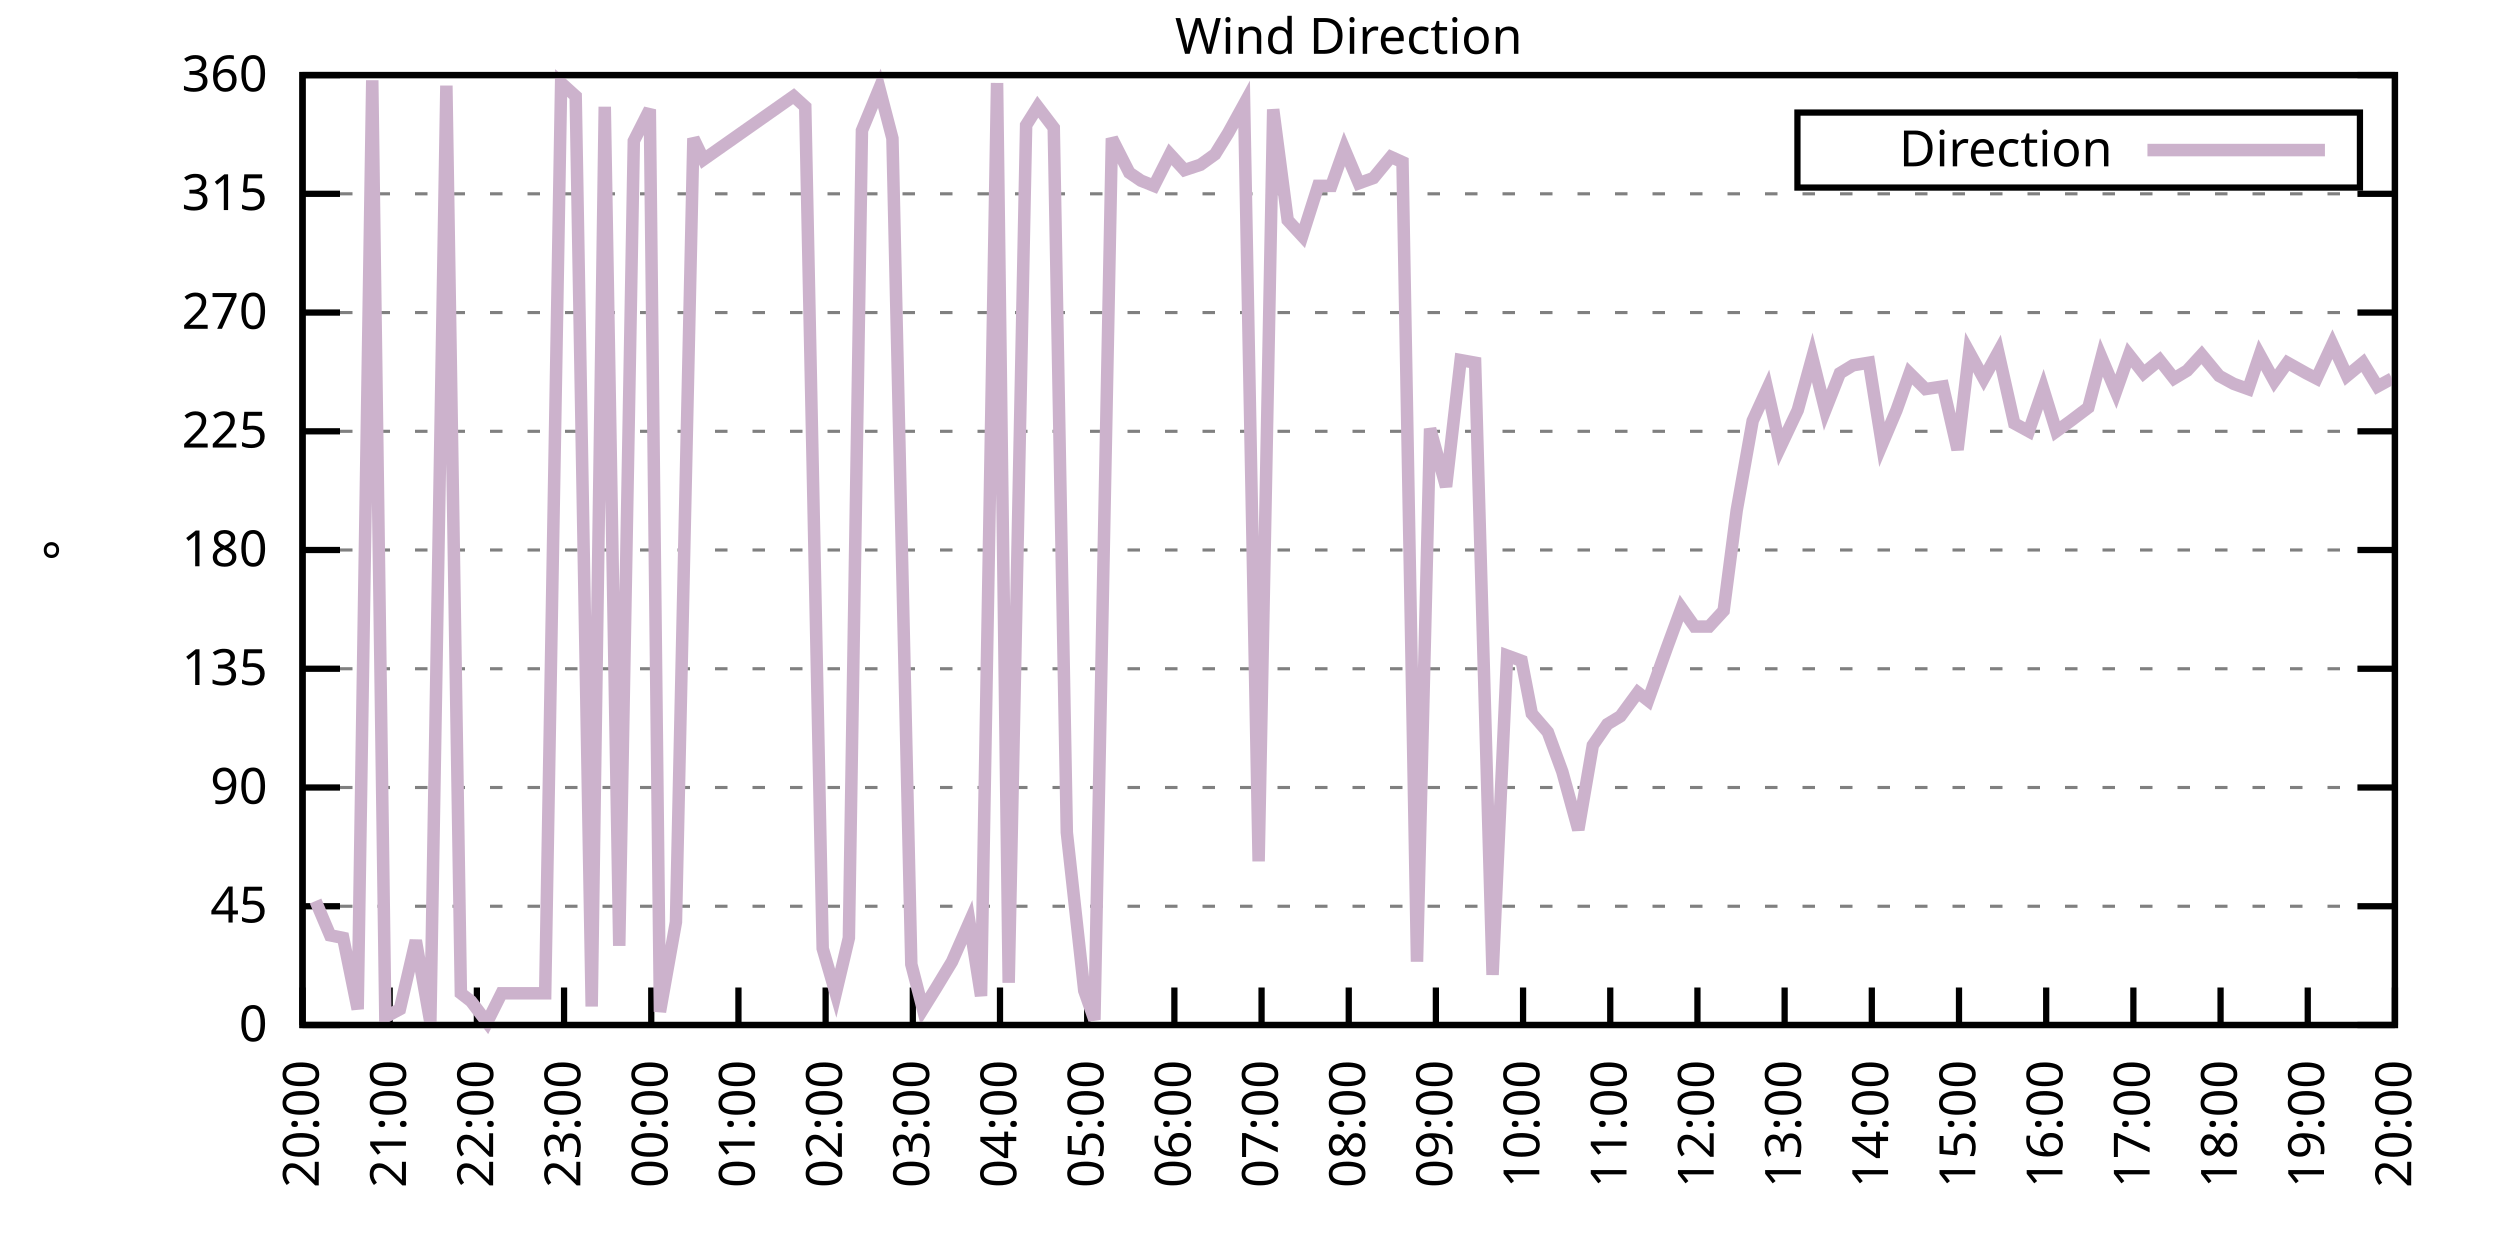
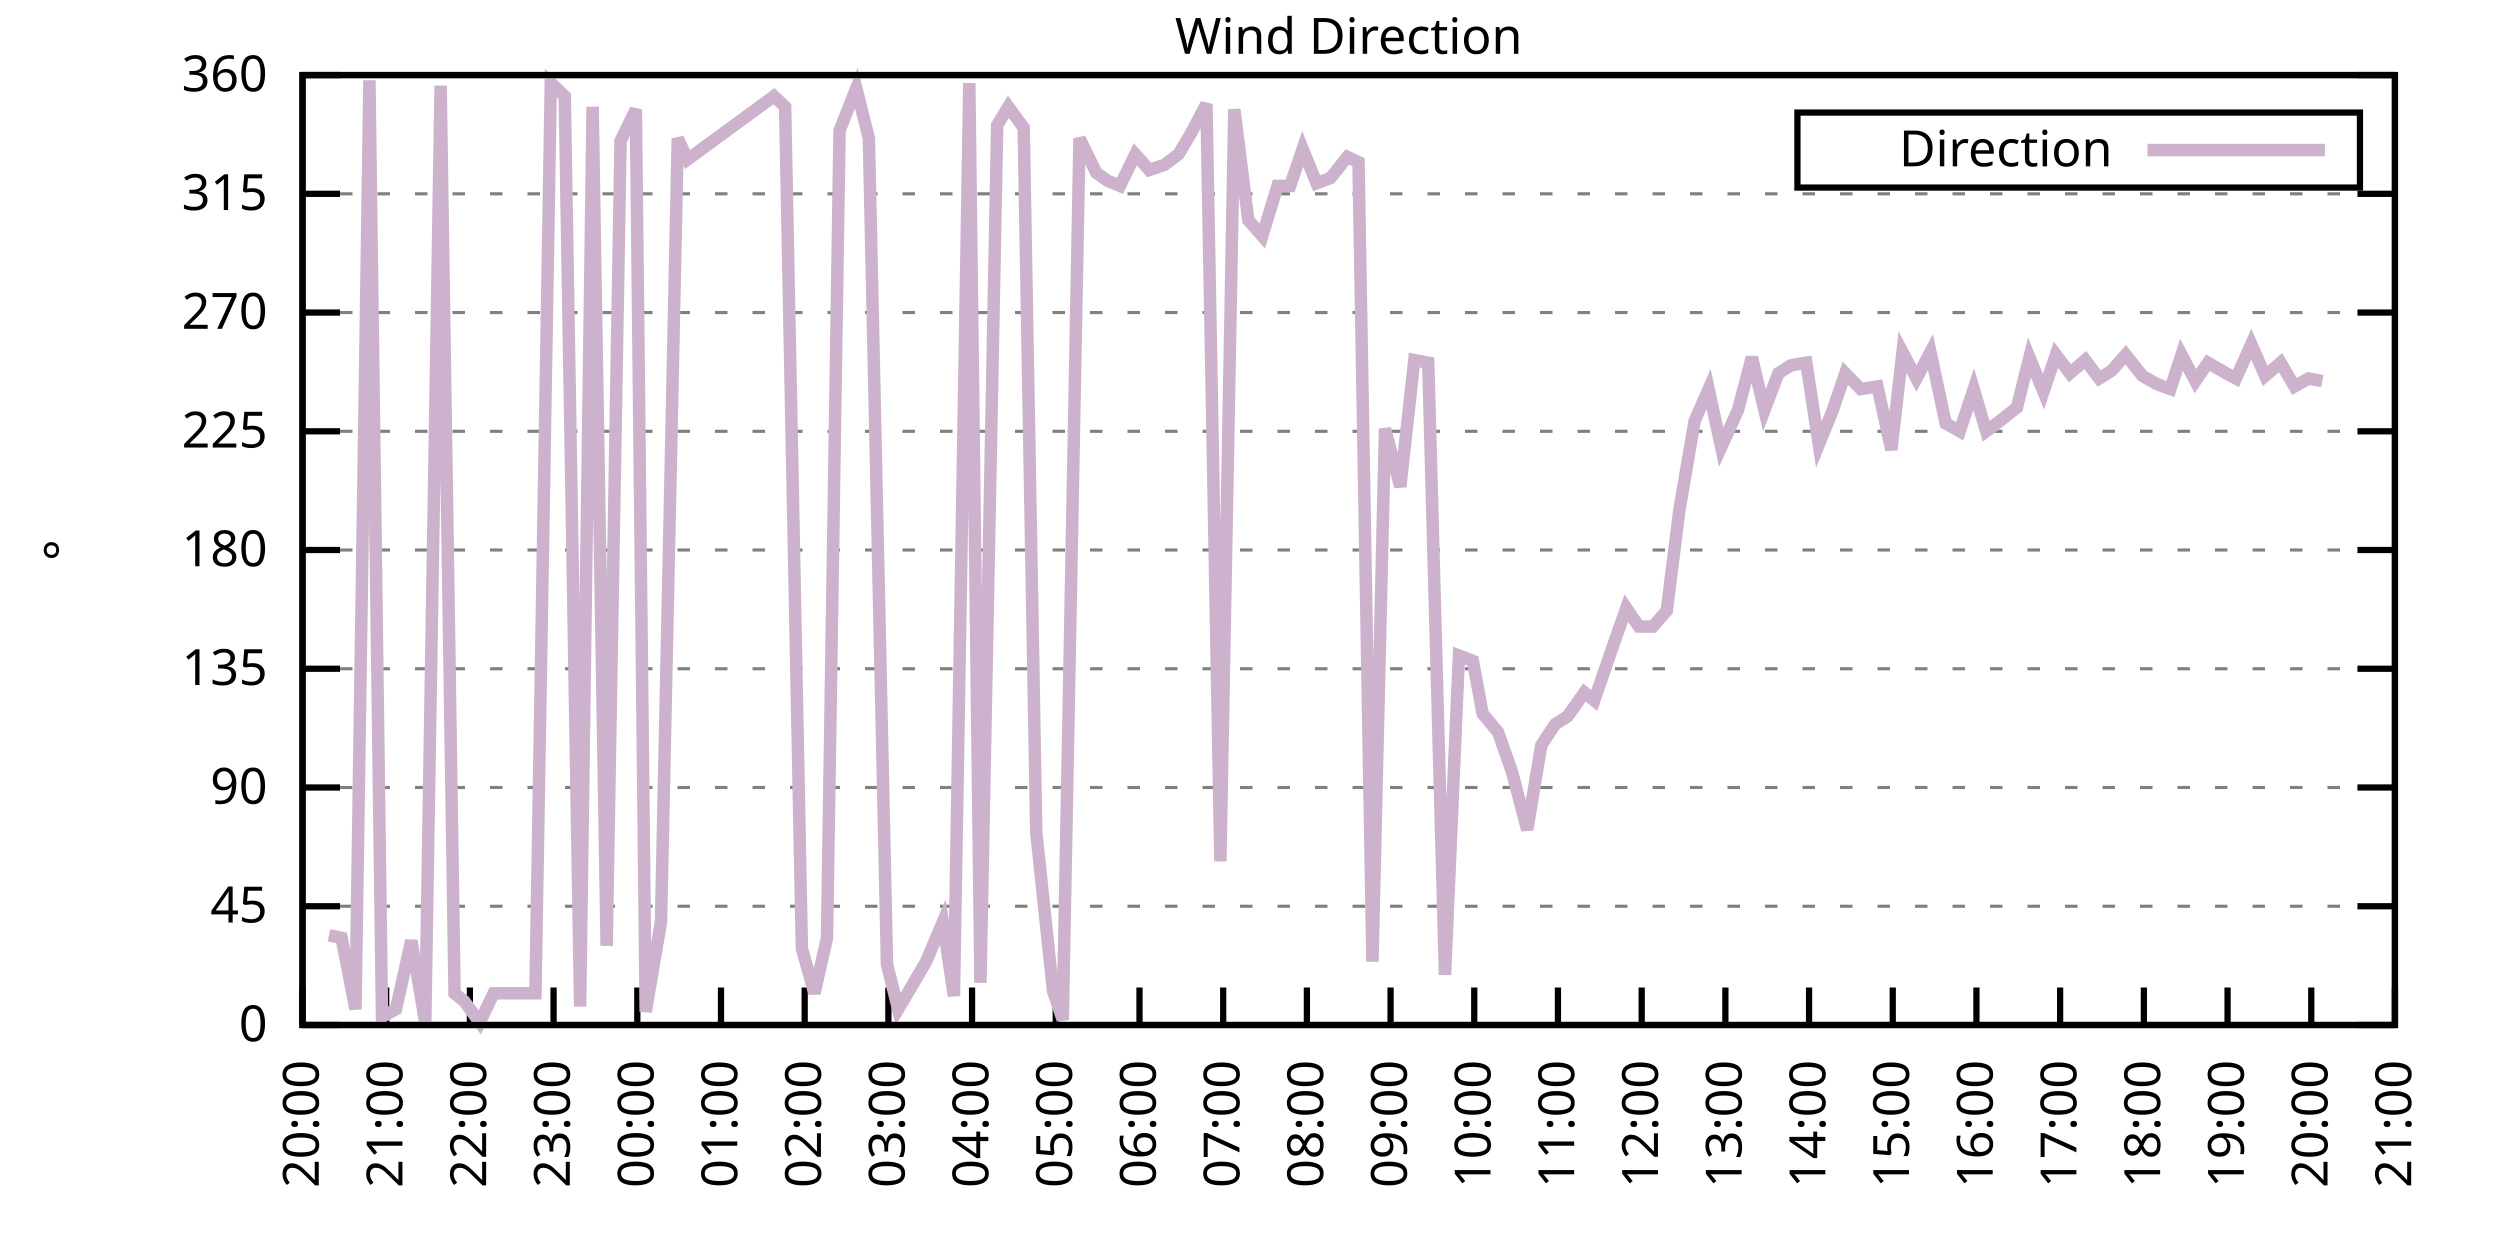
<svg xmlns="http://www.w3.org/2000/svg" xmlns:xlink="http://www.w3.org/1999/xlink" width="400" height="200" viewBox="0 0 400 200">
  <g id="gnuplot_canvas">
    <rect x="0" y="0" width="400" height="200" fill="none" />
    <defs>
      <circle id="gpDot" r="0.5" stroke-width="0.5" stroke="currentColor" />
      <path id="gpPt0" stroke-width="0.333" stroke="currentColor" d="M-1,0 h2 M0,-1 v2" />
      <path id="gpPt1" stroke-width="0.333" stroke="currentColor" d="M-1,-1 L1,1 M1,-1 L-1,1" />
      <path id="gpPt2" stroke-width="0.333" stroke="currentColor" d="M-1,0 L1,0 M0,-1 L0,1 M-1,-1 L1,1 M-1,1 L1,-1" />
      <rect id="gpPt3" stroke-width="0.333" stroke="currentColor" x="-1" y="-1" width="2" height="2" />
      <rect id="gpPt4" stroke-width="0.333" stroke="currentColor" fill="currentColor" x="-1" y="-1" width="2" height="2" />
      <circle id="gpPt5" stroke-width="0.333" stroke="currentColor" cx="0" cy="0" r="1" />
      <use xlink:href="#gpPt5" id="gpPt6" fill="currentColor" stroke="none" />
      <path id="gpPt7" stroke-width="0.333" stroke="currentColor" d="M0,-1.33 L-1.33,0.67 L1.33,0.67 z" />
      <use xlink:href="#gpPt7" id="gpPt8" fill="currentColor" stroke="none" />
      <use xlink:href="#gpPt7" id="gpPt9" stroke="currentColor" transform="rotate(180)" />
      <use xlink:href="#gpPt9" id="gpPt10" fill="currentColor" stroke="none" />
      <use xlink:href="#gpPt3" id="gpPt11" stroke="currentColor" transform="rotate(45)" />
      <use xlink:href="#gpPt11" id="gpPt12" fill="currentColor" stroke="none" />
      <path id="gpPt13" stroke-width="0.333" stroke="currentColor" d="M0,1.330 L1.265,0.411 L0.782,-1.067 L-0.782,-1.076 L-1.265,0.411 z" />
      <use xlink:href="#gpPt13" id="gpPt14" fill="currentColor" stroke="none" />
      <filter id="textbox" filterUnits="objectBoundingBox" x="0" y="0" height="1" width="1">
        <feFlood flood-color="white" flood-opacity="1" result="bgnd" />
        <feComposite in="SourceGraphic" in2="bgnd" operator="atop" />
      </filter>
      <filter id="greybox" filterUnits="objectBoundingBox" x="0" y="0" height="1" width="1">
        <feFlood flood-color="lightgrey" flood-opacity="1" result="grey" />
        <feComposite in="SourceGraphic" in2="grey" operator="atop" />
      </filter>
    </defs>
    <g fill="none" color="white" stroke="currentColor" stroke-width="1.00" stroke-linecap="butt" stroke-linejoin="miter">
</g>
    <g fill="none" color="black" stroke="currentColor" stroke-width="1.00" stroke-linecap="butt" stroke-linejoin="miter">
      <g stroke="none" shape-rendering="crispEdges">
        <polygon fill="rgb(255, 255, 255)" points="48.40,164.00 383.18,164.00 383.18,12.02 48.40,12.02 " />
      </g>
    </g>
    <g fill="none" color="black" stroke="currentColor" stroke-width="1.00" stroke-linecap="butt" stroke-linejoin="miter">
</g>
    <g fill="none" color="black" stroke="black" stroke-width="0.50" stroke-linecap="butt" stroke-linejoin="miter">
</g>
    <g fill="none" color="gray" stroke="currentColor" stroke-width="0.50" stroke-linecap="butt" stroke-linejoin="miter">
      <path stroke="gray" stroke-dasharray="2,4" class="gridline" d="M48.40,164.00 L383.19,164.00  " />
    </g>
    <g fill="none" color="gray" stroke="gray" stroke-width="1.00" stroke-linecap="butt" stroke-linejoin="miter">
</g>
    <g fill="none" color="black" stroke="currentColor" stroke-width="1.00" stroke-linecap="butt" stroke-linejoin="miter">
      <path stroke="black" d="M48.40,164.00 L54.40,164.00 M383.19,164.00 L377.19,164.00  " />
      <g transform="translate(42.80,166.60)" stroke="none" fill="black" font-family="Sans" font-size="8.00" text-anchor="end">
        <text>
          <tspan font-family="Sans"> 0</tspan>
        </text>
      </g>
    </g>
    <g fill="none" color="black" stroke="currentColor" stroke-width="1.00" stroke-linecap="butt" stroke-linejoin="miter">
</g>
    <g fill="none" color="black" stroke="black" stroke-width="0.50" stroke-linecap="butt" stroke-linejoin="miter">
</g>
    <g fill="none" color="gray" stroke="currentColor" stroke-width="0.50" stroke-linecap="butt" stroke-linejoin="miter">
      <path stroke="gray" stroke-dasharray="2,4" class="gridline" d="M48.40,145.00 L383.19,145.00  " />
    </g>
    <g fill="none" color="gray" stroke="gray" stroke-width="1.00" stroke-linecap="butt" stroke-linejoin="miter">
</g>
    <g fill="none" color="black" stroke="currentColor" stroke-width="1.00" stroke-linecap="butt" stroke-linejoin="miter">
      <path stroke="black" d="M48.40,145.00 L54.40,145.00 M383.19,145.00 L377.19,145.00  " />
      <g transform="translate(42.80,147.60)" stroke="none" fill="black" font-family="Sans" font-size="8.00" text-anchor="end">
        <text>
          <tspan font-family="Sans"> 45</tspan>
        </text>
      </g>
    </g>
    <g fill="none" color="black" stroke="currentColor" stroke-width="1.00" stroke-linecap="butt" stroke-linejoin="miter">
</g>
    <g fill="none" color="black" stroke="black" stroke-width="0.50" stroke-linecap="butt" stroke-linejoin="miter">
</g>
    <g fill="none" color="gray" stroke="currentColor" stroke-width="0.50" stroke-linecap="butt" stroke-linejoin="miter">
      <path stroke="gray" stroke-dasharray="2,4" class="gridline" d="M48.40,126.00 L383.19,126.00  " />
    </g>
    <g fill="none" color="gray" stroke="gray" stroke-width="1.00" stroke-linecap="butt" stroke-linejoin="miter">
</g>
    <g fill="none" color="black" stroke="currentColor" stroke-width="1.00" stroke-linecap="butt" stroke-linejoin="miter">
      <path stroke="black" d="M48.40,126.00 L54.40,126.00 M383.19,126.00 L377.19,126.00  " />
      <g transform="translate(42.80,128.60)" stroke="none" fill="black" font-family="Sans" font-size="8.00" text-anchor="end">
        <text>
          <tspan font-family="Sans"> 90</tspan>
        </text>
      </g>
    </g>
    <g fill="none" color="black" stroke="currentColor" stroke-width="1.00" stroke-linecap="butt" stroke-linejoin="miter">
</g>
    <g fill="none" color="black" stroke="black" stroke-width="0.50" stroke-linecap="butt" stroke-linejoin="miter">
</g>
    <g fill="none" color="gray" stroke="currentColor" stroke-width="0.50" stroke-linecap="butt" stroke-linejoin="miter">
      <path stroke="gray" stroke-dasharray="2,4" class="gridline" d="M48.40,107.00 L383.19,107.00  " />
    </g>
    <g fill="none" color="gray" stroke="gray" stroke-width="1.00" stroke-linecap="butt" stroke-linejoin="miter">
</g>
    <g fill="none" color="black" stroke="currentColor" stroke-width="1.00" stroke-linecap="butt" stroke-linejoin="miter">
      <path stroke="black" d="M48.40,107.00 L54.40,107.00 M383.19,107.00 L377.19,107.00  " />
      <g transform="translate(42.80,109.60)" stroke="none" fill="black" font-family="Sans" font-size="8.00" text-anchor="end">
        <text>
          <tspan font-family="Sans"> 135</tspan>
        </text>
      </g>
    </g>
    <g fill="none" color="black" stroke="currentColor" stroke-width="1.00" stroke-linecap="butt" stroke-linejoin="miter">
</g>
    <g fill="none" color="black" stroke="black" stroke-width="0.50" stroke-linecap="butt" stroke-linejoin="miter">
</g>
    <g fill="none" color="gray" stroke="currentColor" stroke-width="0.50" stroke-linecap="butt" stroke-linejoin="miter">
      <path stroke="gray" stroke-dasharray="2,4" class="gridline" d="M48.40,88.00 L383.19,88.00  " />
    </g>
    <g fill="none" color="gray" stroke="gray" stroke-width="1.00" stroke-linecap="butt" stroke-linejoin="miter">
</g>
    <g fill="none" color="black" stroke="currentColor" stroke-width="1.00" stroke-linecap="butt" stroke-linejoin="miter">
      <path stroke="black" d="M48.40,88.00 L54.40,88.00 M383.19,88.00 L377.19,88.00  " />
      <g transform="translate(42.80,90.60)" stroke="none" fill="black" font-family="Sans" font-size="8.00" text-anchor="end">
        <text>
          <tspan font-family="Sans"> 180</tspan>
        </text>
      </g>
    </g>
    <g fill="none" color="black" stroke="currentColor" stroke-width="1.00" stroke-linecap="butt" stroke-linejoin="miter">
</g>
    <g fill="none" color="black" stroke="black" stroke-width="0.50" stroke-linecap="butt" stroke-linejoin="miter">
</g>
    <g fill="none" color="gray" stroke="currentColor" stroke-width="0.50" stroke-linecap="butt" stroke-linejoin="miter">
      <path stroke="gray" stroke-dasharray="2,4" class="gridline" d="M48.40,69.01 L383.19,69.01  " />
    </g>
    <g fill="none" color="gray" stroke="gray" stroke-width="1.00" stroke-linecap="butt" stroke-linejoin="miter">
</g>
    <g fill="none" color="black" stroke="currentColor" stroke-width="1.00" stroke-linecap="butt" stroke-linejoin="miter">
      <path stroke="black" d="M48.40,69.01 L54.40,69.01 M383.19,69.01 L377.19,69.01  " />
      <g transform="translate(42.80,71.61)" stroke="none" fill="black" font-family="Sans" font-size="8.00" text-anchor="end">
        <text>
          <tspan font-family="Sans"> 225</tspan>
        </text>
      </g>
    </g>
    <g fill="none" color="black" stroke="currentColor" stroke-width="1.00" stroke-linecap="butt" stroke-linejoin="miter">
</g>
    <g fill="none" color="black" stroke="black" stroke-width="0.50" stroke-linecap="butt" stroke-linejoin="miter">
</g>
    <g fill="none" color="gray" stroke="currentColor" stroke-width="0.50" stroke-linecap="butt" stroke-linejoin="miter">
      <path stroke="gray" stroke-dasharray="2,4" class="gridline" d="M48.40,50.01 L383.19,50.01  " />
    </g>
    <g fill="none" color="gray" stroke="gray" stroke-width="1.00" stroke-linecap="butt" stroke-linejoin="miter">
</g>
    <g fill="none" color="black" stroke="currentColor" stroke-width="1.00" stroke-linecap="butt" stroke-linejoin="miter">
      <path stroke="black" d="M48.40,50.01 L54.40,50.01 M383.19,50.01 L377.19,50.01  " />
      <g transform="translate(42.80,52.61)" stroke="none" fill="black" font-family="Sans" font-size="8.00" text-anchor="end">
        <text>
          <tspan font-family="Sans"> 270</tspan>
        </text>
      </g>
    </g>
    <g fill="none" color="black" stroke="currentColor" stroke-width="1.00" stroke-linecap="butt" stroke-linejoin="miter">
</g>
    <g fill="none" color="black" stroke="black" stroke-width="0.50" stroke-linecap="butt" stroke-linejoin="miter">
</g>
    <g fill="none" color="gray" stroke="currentColor" stroke-width="0.50" stroke-linecap="butt" stroke-linejoin="miter">
      <path stroke="gray" stroke-dasharray="2,4" class="gridline" d="M48.40,31.01 L383.19,31.01  " />
    </g>
    <g fill="none" color="gray" stroke="gray" stroke-width="1.00" stroke-linecap="butt" stroke-linejoin="miter">
</g>
    <g fill="none" color="black" stroke="currentColor" stroke-width="1.00" stroke-linecap="butt" stroke-linejoin="miter">
      <path stroke="black" d="M48.40,31.01 L54.40,31.01 M383.19,31.01 L377.19,31.01  " />
      <g transform="translate(42.80,33.61)" stroke="none" fill="black" font-family="Sans" font-size="8.00" text-anchor="end">
        <text>
          <tspan font-family="Sans"> 315</tspan>
        </text>
      </g>
    </g>
    <g fill="none" color="black" stroke="currentColor" stroke-width="1.00" stroke-linecap="butt" stroke-linejoin="miter">
</g>
    <g fill="none" color="black" stroke="black" stroke-width="0.50" stroke-linecap="butt" stroke-linejoin="miter">
</g>
    <g fill="none" color="gray" stroke="currentColor" stroke-width="0.50" stroke-linecap="butt" stroke-linejoin="miter">
      <path stroke="gray" stroke-dasharray="2,4" class="gridline" d="M48.40,12.01 L383.19,12.01  " />
    </g>
    <g fill="none" color="gray" stroke="gray" stroke-width="1.00" stroke-linecap="butt" stroke-linejoin="miter">
</g>
    <g fill="none" color="black" stroke="currentColor" stroke-width="1.00" stroke-linecap="butt" stroke-linejoin="miter">
      <path stroke="black" d="M48.40,12.01 L54.40,12.01 M383.19,12.01 L377.19,12.01  " />
      <g transform="translate(42.80,14.61)" stroke="none" fill="black" font-family="Sans" font-size="8.00" text-anchor="end">
        <text>
          <tspan font-family="Sans"> 360</tspan>
        </text>
      </g>
    </g>
    <g fill="none" color="black" stroke="currentColor" stroke-width="1.00" stroke-linecap="butt" stroke-linejoin="miter">
      <path stroke="black" d="M48.40,164.00 L48.40,158.00  " />
      <g transform="translate(51.00,169.60) rotate(270.00)" stroke="none" fill="black" font-family="Sans" font-size="8.00" text-anchor="end">
        <text>
          <tspan font-family="Sans">20:00</tspan>
        </text>
      </g>
    </g>
    <g fill="none" color="black" stroke="currentColor" stroke-width="1.00" stroke-linecap="butt" stroke-linejoin="miter">
-       <path stroke="black" d="M62.35,164.00 L62.35,158.00  " />
-       <g transform="translate(64.95,169.60) rotate(270.00)" stroke="none" fill="black" font-family="Sans" font-size="8.00" text-anchor="end">
+       <path stroke="black" d="M61.79,164.00 L61.79,158.00  " />
+       <g transform="translate(64.39,169.60) rotate(270.00)" stroke="none" fill="black" font-family="Sans" font-size="8.00" text-anchor="end">
        <text>
          <tspan font-family="Sans">21:00</tspan>
        </text>
      </g>
    </g>
    <g fill="none" color="black" stroke="currentColor" stroke-width="1.00" stroke-linecap="butt" stroke-linejoin="miter">
-       <path stroke="black" d="M76.30,164.00 L76.30,158.00  " />
-       <g transform="translate(78.90,169.60) rotate(270.00)" stroke="none" fill="black" font-family="Sans" font-size="8.00" text-anchor="end">
+       <path stroke="black" d="M75.18,164.00 L75.18,158.00  " />
+       <g transform="translate(77.78,169.60) rotate(270.00)" stroke="none" fill="black" font-family="Sans" font-size="8.00" text-anchor="end">
        <text>
          <tspan font-family="Sans">22:00</tspan>
        </text>
      </g>
    </g>
    <g fill="none" color="black" stroke="currentColor" stroke-width="1.00" stroke-linecap="butt" stroke-linejoin="miter">
-       <path stroke="black" d="M90.25,164.00 L90.25,158.00  " />
-       <g transform="translate(92.85,169.60) rotate(270.00)" stroke="none" fill="black" font-family="Sans" font-size="8.00" text-anchor="end">
+       <path stroke="black" d="M88.57,164.00 L88.57,158.00  " />
+       <g transform="translate(91.17,169.60) rotate(270.00)" stroke="none" fill="black" font-family="Sans" font-size="8.00" text-anchor="end">
        <text>
          <tspan font-family="Sans">23:00</tspan>
        </text>
      </g>
    </g>
    <g fill="none" color="black" stroke="currentColor" stroke-width="1.00" stroke-linecap="butt" stroke-linejoin="miter">
-       <path stroke="black" d="M104.20,164.00 L104.20,158.00  " />
-       <g transform="translate(106.80,169.60) rotate(270.00)" stroke="none" fill="black" font-family="Sans" font-size="8.00" text-anchor="end">
+       <path stroke="black" d="M101.97,164.00 L101.97,158.00  " />
+       <g transform="translate(104.57,169.60) rotate(270.00)" stroke="none" fill="black" font-family="Sans" font-size="8.00" text-anchor="end">
        <text>
          <tspan font-family="Sans">00:00</tspan>
        </text>
      </g>
    </g>
    <g fill="none" color="black" stroke="currentColor" stroke-width="1.00" stroke-linecap="butt" stroke-linejoin="miter">
-       <path stroke="black" d="M118.15,164.00 L118.15,158.00  " />
-       <g transform="translate(120.75,169.60) rotate(270.00)" stroke="none" fill="black" font-family="Sans" font-size="8.00" text-anchor="end">
+       <path stroke="black" d="M115.36,164.00 L115.36,158.00  " />
+       <g transform="translate(117.96,169.60) rotate(270.00)" stroke="none" fill="black" font-family="Sans" font-size="8.00" text-anchor="end">
        <text>
          <tspan font-family="Sans">01:00</tspan>
        </text>
      </g>
    </g>
    <g fill="none" color="black" stroke="currentColor" stroke-width="1.00" stroke-linecap="butt" stroke-linejoin="miter">
-       <path stroke="black" d="M132.10,164.00 L132.10,158.00  " />
-       <g transform="translate(134.70,169.60) rotate(270.00)" stroke="none" fill="black" font-family="Sans" font-size="8.00" text-anchor="end">
+       <path stroke="black" d="M128.75,164.00 L128.75,158.00  " />
+       <g transform="translate(131.35,169.60) rotate(270.00)" stroke="none" fill="black" font-family="Sans" font-size="8.00" text-anchor="end">
        <text>
          <tspan font-family="Sans">02:00</tspan>
        </text>
      </g>
    </g>
    <g fill="none" color="black" stroke="currentColor" stroke-width="1.00" stroke-linecap="butt" stroke-linejoin="miter">
-       <path stroke="black" d="M146.05,164.00 L146.05,158.00  " />
-       <g transform="translate(148.65,169.60) rotate(270.00)" stroke="none" fill="black" font-family="Sans" font-size="8.00" text-anchor="end">
+       <path stroke="black" d="M142.14,164.00 L142.14,158.00  " />
+       <g transform="translate(144.74,169.60) rotate(270.00)" stroke="none" fill="black" font-family="Sans" font-size="8.00" text-anchor="end">
        <text>
          <tspan font-family="Sans">03:00</tspan>
        </text>
      </g>
    </g>
    <g fill="none" color="black" stroke="currentColor" stroke-width="1.00" stroke-linecap="butt" stroke-linejoin="miter">
-       <path stroke="black" d="M160.00,164.00 L160.00,158.00  " />
-       <g transform="translate(162.60,169.60) rotate(270.00)" stroke="none" fill="black" font-family="Sans" font-size="8.00" text-anchor="end">
+       <path stroke="black" d="M155.53,164.00 L155.53,158.00  " />
+       <g transform="translate(158.13,169.60) rotate(270.00)" stroke="none" fill="black" font-family="Sans" font-size="8.00" text-anchor="end">
        <text>
          <tspan font-family="Sans">04:00</tspan>
        </text>
      </g>
    </g>
    <g fill="none" color="black" stroke="currentColor" stroke-width="1.00" stroke-linecap="butt" stroke-linejoin="miter">
-       <path stroke="black" d="M173.95,164.00 L173.95,158.00  " />
-       <g transform="translate(176.55,169.60) rotate(270.00)" stroke="none" fill="black" font-family="Sans" font-size="8.00" text-anchor="end">
+       <path stroke="black" d="M168.92,164.00 L168.92,158.00  " />
+       <g transform="translate(171.52,169.60) rotate(270.00)" stroke="none" fill="black" font-family="Sans" font-size="8.00" text-anchor="end">
        <text>
          <tspan font-family="Sans">05:00</tspan>
        </text>
      </g>
    </g>
    <g fill="none" color="black" stroke="currentColor" stroke-width="1.00" stroke-linecap="butt" stroke-linejoin="miter">
-       <path stroke="black" d="M187.90,164.00 L187.90,158.00  " />
-       <g transform="translate(190.50,169.60) rotate(270.00)" stroke="none" fill="black" font-family="Sans" font-size="8.00" text-anchor="end">
+       <path stroke="black" d="M182.32,164.00 L182.32,158.00  " />
+       <g transform="translate(184.92,169.60) rotate(270.00)" stroke="none" fill="black" font-family="Sans" font-size="8.00" text-anchor="end">
        <text>
          <tspan font-family="Sans">06:00</tspan>
        </text>
      </g>
    </g>
    <g fill="none" color="black" stroke="currentColor" stroke-width="1.00" stroke-linecap="butt" stroke-linejoin="miter">
-       <path stroke="black" d="M201.85,164.00 L201.85,158.00  " />
-       <g transform="translate(204.45,169.60) rotate(270.00)" stroke="none" fill="black" font-family="Sans" font-size="8.00" text-anchor="end">
+       <path stroke="black" d="M195.71,164.00 L195.71,158.00  " />
+       <g transform="translate(198.31,169.60) rotate(270.00)" stroke="none" fill="black" font-family="Sans" font-size="8.00" text-anchor="end">
        <text>
          <tspan font-family="Sans">07:00</tspan>
        </text>
      </g>
    </g>
    <g fill="none" color="black" stroke="currentColor" stroke-width="1.00" stroke-linecap="butt" stroke-linejoin="miter">
-       <path stroke="black" d="M215.80,164.00 L215.80,158.00  " />
-       <g transform="translate(218.40,169.60) rotate(270.00)" stroke="none" fill="black" font-family="Sans" font-size="8.00" text-anchor="end">
+       <path stroke="black" d="M209.10,164.00 L209.10,158.00  " />
+       <g transform="translate(211.70,169.60) rotate(270.00)" stroke="none" fill="black" font-family="Sans" font-size="8.00" text-anchor="end">
        <text>
          <tspan font-family="Sans">08:00</tspan>
        </text>
      </g>
    </g>
    <g fill="none" color="black" stroke="currentColor" stroke-width="1.00" stroke-linecap="butt" stroke-linejoin="miter">
-       <path stroke="black" d="M229.74,164.00 L229.74,158.00  " />
-       <g transform="translate(232.34,169.60) rotate(270.00)" stroke="none" fill="black" font-family="Sans" font-size="8.00" text-anchor="end">
+       <path stroke="black" d="M222.49,164.00 L222.49,158.00  " />
+       <g transform="translate(225.09,169.60) rotate(270.00)" stroke="none" fill="black" font-family="Sans" font-size="8.00" text-anchor="end">
        <text>
          <tspan font-family="Sans">09:00</tspan>
        </text>
      </g>
    </g>
    <g fill="none" color="black" stroke="currentColor" stroke-width="1.00" stroke-linecap="butt" stroke-linejoin="miter">
-       <path stroke="black" d="M243.69,164.00 L243.69,158.00  " />
-       <g transform="translate(246.29,169.60) rotate(270.00)" stroke="none" fill="black" font-family="Sans" font-size="8.00" text-anchor="end">
+       <path stroke="black" d="M235.88,164.00 L235.88,158.00  " />
+       <g transform="translate(238.48,169.60) rotate(270.00)" stroke="none" fill="black" font-family="Sans" font-size="8.00" text-anchor="end">
        <text>
          <tspan font-family="Sans">10:00</tspan>
        </text>
      </g>
    </g>
    <g fill="none" color="black" stroke="currentColor" stroke-width="1.00" stroke-linecap="butt" stroke-linejoin="miter">
-       <path stroke="black" d="M257.64,164.00 L257.64,158.00  " />
-       <g transform="translate(260.24,169.60) rotate(270.00)" stroke="none" fill="black" font-family="Sans" font-size="8.00" text-anchor="end">
+       <path stroke="black" d="M249.27,164.00 L249.27,158.00  " />
+       <g transform="translate(251.87,169.60) rotate(270.00)" stroke="none" fill="black" font-family="Sans" font-size="8.00" text-anchor="end">
        <text>
          <tspan font-family="Sans">11:00</tspan>
        </text>
      </g>
    </g>
    <g fill="none" color="black" stroke="currentColor" stroke-width="1.00" stroke-linecap="butt" stroke-linejoin="miter">
-       <path stroke="black" d="M271.59,164.00 L271.59,158.00  " />
-       <g transform="translate(274.19,169.60) rotate(270.00)" stroke="none" fill="black" font-family="Sans" font-size="8.00" text-anchor="end">
+       <path stroke="black" d="M262.67,164.00 L262.67,158.00  " />
+       <g transform="translate(265.27,169.60) rotate(270.00)" stroke="none" fill="black" font-family="Sans" font-size="8.00" text-anchor="end">
        <text>
          <tspan font-family="Sans">12:00</tspan>
        </text>
      </g>
    </g>
    <g fill="none" color="black" stroke="currentColor" stroke-width="1.00" stroke-linecap="butt" stroke-linejoin="miter">
-       <path stroke="black" d="M285.54,164.00 L285.54,158.00  " />
-       <g transform="translate(288.14,169.60) rotate(270.00)" stroke="none" fill="black" font-family="Sans" font-size="8.00" text-anchor="end">
+       <path stroke="black" d="M276.06,164.00 L276.06,158.00  " />
+       <g transform="translate(278.66,169.60) rotate(270.00)" stroke="none" fill="black" font-family="Sans" font-size="8.00" text-anchor="end">
        <text>
          <tspan font-family="Sans">13:00</tspan>
        </text>
      </g>
    </g>
    <g fill="none" color="black" stroke="currentColor" stroke-width="1.00" stroke-linecap="butt" stroke-linejoin="miter">
-       <path stroke="black" d="M299.49,164.00 L299.49,158.00  " />
-       <g transform="translate(302.09,169.60) rotate(270.00)" stroke="none" fill="black" font-family="Sans" font-size="8.00" text-anchor="end">
+       <path stroke="black" d="M289.45,164.00 L289.45,158.00  " />
+       <g transform="translate(292.05,169.60) rotate(270.00)" stroke="none" fill="black" font-family="Sans" font-size="8.00" text-anchor="end">
        <text>
          <tspan font-family="Sans">14:00</tspan>
        </text>
      </g>
    </g>
    <g fill="none" color="black" stroke="currentColor" stroke-width="1.00" stroke-linecap="butt" stroke-linejoin="miter">
-       <path stroke="black" d="M313.44,164.00 L313.44,158.00  " />
-       <g transform="translate(316.04,169.60) rotate(270.00)" stroke="none" fill="black" font-family="Sans" font-size="8.00" text-anchor="end">
+       <path stroke="black" d="M302.84,164.00 L302.84,158.00  " />
+       <g transform="translate(305.44,169.60) rotate(270.00)" stroke="none" fill="black" font-family="Sans" font-size="8.00" text-anchor="end">
        <text>
          <tspan font-family="Sans">15:00</tspan>
        </text>
      </g>
    </g>
    <g fill="none" color="black" stroke="currentColor" stroke-width="1.00" stroke-linecap="butt" stroke-linejoin="miter">
-       <path stroke="black" d="M327.39,164.00 L327.39,158.00  " />
-       <g transform="translate(329.99,169.60) rotate(270.00)" stroke="none" fill="black" font-family="Sans" font-size="8.00" text-anchor="end">
+       <path stroke="black" d="M316.23,164.00 L316.23,158.00  " />
+       <g transform="translate(318.83,169.60) rotate(270.00)" stroke="none" fill="black" font-family="Sans" font-size="8.00" text-anchor="end">
        <text>
          <tspan font-family="Sans">16:00</tspan>
        </text>
      </g>
    </g>
    <g fill="none" color="black" stroke="currentColor" stroke-width="1.00" stroke-linecap="butt" stroke-linejoin="miter">
-       <path stroke="black" d="M341.34,164.00 L341.34,158.00  " />
-       <g transform="translate(343.94,169.60) rotate(270.00)" stroke="none" fill="black" font-family="Sans" font-size="8.00" text-anchor="end">
+       <path stroke="black" d="M329.62,164.00 L329.62,158.00  " />
+       <g transform="translate(332.22,169.60) rotate(270.00)" stroke="none" fill="black" font-family="Sans" font-size="8.00" text-anchor="end">
        <text>
          <tspan font-family="Sans">17:00</tspan>
        </text>
      </g>
    </g>
    <g fill="none" color="black" stroke="currentColor" stroke-width="1.00" stroke-linecap="butt" stroke-linejoin="miter">
-       <path stroke="black" d="M355.29,164.00 L355.29,158.00  " />
-       <g transform="translate(357.89,169.60) rotate(270.00)" stroke="none" fill="black" font-family="Sans" font-size="8.00" text-anchor="end">
+       <path stroke="black" d="M343.02,164.00 L343.02,158.00  " />
+       <g transform="translate(345.62,169.60) rotate(270.00)" stroke="none" fill="black" font-family="Sans" font-size="8.00" text-anchor="end">
        <text>
          <tspan font-family="Sans">18:00</tspan>
        </text>
      </g>
    </g>
    <g fill="none" color="black" stroke="currentColor" stroke-width="1.00" stroke-linecap="butt" stroke-linejoin="miter">
-       <path stroke="black" d="M369.24,164.00 L369.24,158.00  " />
-       <g transform="translate(371.84,169.60) rotate(270.00)" stroke="none" fill="black" font-family="Sans" font-size="8.00" text-anchor="end">
+       <path stroke="black" d="M356.41,164.00 L356.41,158.00  " />
+       <g transform="translate(359.01,169.60) rotate(270.00)" stroke="none" fill="black" font-family="Sans" font-size="8.00" text-anchor="end">
        <text>
          <tspan font-family="Sans">19:00</tspan>
+         </text>
+       </g>
+     </g>
+     <g fill="none" color="black" stroke="currentColor" stroke-width="1.00" stroke-linecap="butt" stroke-linejoin="miter">
+       <path stroke="black" d="M369.80,164.00 L369.80,158.00  " />
+       <g transform="translate(372.40,169.60) rotate(270.00)" stroke="none" fill="black" font-family="Sans" font-size="8.00" text-anchor="end">
+         <text>
+           <tspan font-family="Sans">20:00</tspan>
        </text>
      </g>
    </g>
    <g fill="none" color="black" stroke="currentColor" stroke-width="1.00" stroke-linecap="butt" stroke-linejoin="miter">
      <path stroke="black" d="M383.19,164.00 L383.19,158.00  " />
      <g transform="translate(385.79,169.60) rotate(270.00)" stroke="none" fill="black" font-family="Sans" font-size="8.00" text-anchor="end">
        <text>
-           <tspan font-family="Sans">20:00</tspan>
+           <tspan font-family="Sans">21:00</tspan>
        </text>
      </g>
    </g>
    <g fill="none" color="black" stroke="currentColor" stroke-width="1.00" stroke-linecap="butt" stroke-linejoin="miter">
</g>
    <g fill="none" color="black" stroke="currentColor" stroke-width="1.00" stroke-linecap="butt" stroke-linejoin="miter">
      <path stroke="black" d="M48.40,12.01 L48.40,164.00 L383.19,164.00 L383.19,12.01 L48.40,12.01 Z  " />
    </g>
    <g fill="none" color="black" stroke="currentColor" stroke-width="1.00" stroke-linecap="butt" stroke-linejoin="miter">
</g>
    <g fill="none" color="black" stroke="currentColor" stroke-width="1.00" stroke-linecap="butt" stroke-linejoin="miter">
      <path stroke="black" d="M287.59,30.01 L287.59,18.01 L377.59,18.01 L377.59,30.01 L287.59,30.01 Z  " />
    </g>
    <g id="Wind_direction_plot_1">
      <g fill="none" color="white" stroke="black" stroke-width="2.00" stroke-linecap="butt" stroke-linejoin="miter">
</g>
      <g fill="none" color="black" stroke="currentColor" stroke-width="2.00" stroke-linecap="butt" stroke-linejoin="miter">
        <g transform="translate(337.99,26.61)" stroke="none" fill="black" font-family="Sans" font-size="8.00" text-anchor="end">
          <text>
            <tspan font-family="Sans">Direction</tspan>
          </text>
        </g>
      </g>
      <g fill="none" color="black" stroke="currentColor" stroke-width="2.00" stroke-linecap="butt" stroke-linejoin="miter">
-         <path stroke="rgb(204, 178, 204)" d="M343.59,24.01 L371.99,24.01 M50.49,144.16 L52.82,149.65 L54.91,150.07 L57.23,161.47 L59.56,12.85 L61.65,162.73   L63.98,161.47 L66.53,150.49 L68.86,163.58 L71.42,13.70 L73.74,158.93 L75.37,160.20 L77.93,163.58 L80.25,158.93   L82.81,158.93 L85.37,158.93 L87.23,158.93 L89.78,13.28 L92.11,15.39 L94.67,161.04 L96.76,17.08 L99.08,151.33   L101.41,22.56 L103.97,17.50 L105.59,161.89 L108.15,147.53 L110.94,22.14 L112.57,25.52 L126.98,15.39 L128.84,17.08   L131.63,151.76 L133.72,158.93 L135.82,150.07 L137.91,20.88 L140.70,14.12 L142.79,22.14 L145.81,154.29 L147.67,161.47   L149.77,158.09 L152.32,153.87 L155.11,147.53 L156.97,159.36 L159.53,13.28 L161.39,157.24 L164.18,20.03 L166.04,17.08   L168.60,20.45 L170.69,133.18 L173.48,158.51 L175.11,163.16 L177.90,22.14 L180.69,27.63 L182.55,28.90 L184.64,29.74   L187.20,24.68 L189.52,27.21 L192.08,26.36 L194.41,24.68 L196.50,21.30 L199.06,16.65 L201.38,137.82 L203.71,17.50   L206.03,35.23 L208.36,37.76 L210.91,29.74 L213.01,29.74 L215.10,23.83 L217.42,29.32 L219.75,28.48 L222.54,25.10   L224.40,25.94 L226.72,153.87 L228.81,68.58 L231.37,77.87 L233.70,57.61 L236.02,58.03 L238.81,155.98 L241.14,104.89   L243.46,105.74 L245.09,114.18 L247.65,117.14 L249.97,123.47 L252.53,132.76 L254.85,119.25 L257.18,115.87 L259.27,114.60   L262.06,110.80 L263.69,112.07 L266.71,103.63 L269.04,97.29 L271.13,100.25 L273.45,100.25 L275.78,97.72 L277.87,81.67   L280.43,67.32 L282.75,62.25 L284.85,71.54 L287.64,65.63 L289.96,57.18 L292.05,65.63 L294.38,59.72 L296.47,58.45   L299.03,58.03 L301.12,71.12 L303.44,65.63 L305.54,59.72 L308.09,62.25 L310.88,61.83 L313.21,71.96 L315.07,56.34   L317.39,60.56 L319.72,56.34 L322.28,67.74 L324.60,69.01 L326.93,62.25 L329.02,69.01 L331.34,67.32 L334.13,65.21   L336.23,57.18 L338.55,62.67 L340.64,56.76 L342.97,59.72 L345.53,57.61 L347.85,60.56 L349.94,59.30 L352.27,56.76   L355.06,60.14 L357.38,61.41 L359.71,62.25 L361.57,56.76 L363.89,60.98 L365.99,58.03 L369.01,59.72 L370.64,60.56   L373.19,55.07 L375.52,60.14 L378.08,58.03 L380.40,61.83 L382.73,60.56  " />
+         <path stroke="rgb(204, 178, 204)" d="M343.59,24.01 L371.99,24.01 M52.64,149.65 L54.65,150.07 L56.88,161.47 L59.11,12.85 L61.12,162.73 L63.35,161.47   L65.81,150.49 L68.04,163.58 L70.50,13.70 L72.73,158.93 L74.29,160.20 L76.75,163.58 L78.98,158.93 L81.43,158.93   L83.89,158.93 L85.67,158.93 L88.13,13.28 L90.36,15.39 L92.82,161.04 L94.82,17.08 L97.06,151.33 L99.29,22.56   L101.74,17.50 L103.31,161.89 L105.76,147.53 L108.44,22.14 L110.00,25.52 L123.84,15.39 L125.62,17.08 L128.30,151.76   L130.31,158.93 L132.32,150.07 L134.33,20.88 L137.01,14.12 L139.02,22.14 L141.92,154.29 L143.70,161.47 L145.71,158.09   L148.17,153.87 L150.85,147.53 L152.63,159.36 L155.09,13.28 L156.87,157.24 L159.55,20.03 L161.34,17.08 L163.79,20.45   L165.80,133.18 L168.48,158.51 L170.04,163.16 L172.72,22.14 L175.40,27.63 L177.18,28.90 L179.19,29.74 L181.65,24.68   L183.88,27.21 L186.33,26.36 L188.57,24.68 L190.57,21.30 L193.03,16.65 L195.26,137.82 L197.49,17.50 L199.73,35.23   L201.96,37.76 L204.41,29.74 L206.42,29.74 L208.43,23.83 L210.66,29.32 L212.89,28.48 L215.57,25.10 L217.36,25.94   L219.59,153.87 L221.60,68.58 L224.05,77.87 L226.29,57.61 L228.52,58.03 L231.20,155.98 L233.43,104.89 L235.66,105.74   L237.22,114.18 L239.68,117.14 L241.91,123.47 L244.36,132.76 L246.60,119.25 L248.83,115.87 L250.84,114.60 L253.51,110.80   L255.08,112.07 L257.98,103.63 L260.21,97.29 L262.22,100.25 L264.45,100.25 L266.68,97.72 L268.69,81.67 L271.15,67.32   L273.38,62.25 L275.39,71.54 L278.07,65.63 L280.30,57.18 L282.31,65.63 L284.54,59.72 L286.55,58.45 L289.00,58.03   L291.01,71.12 L293.24,65.63 L295.25,59.72 L297.71,62.25 L300.39,61.83 L302.62,71.96 L304.40,56.34 L306.63,60.56   L308.87,56.34 L311.32,67.74 L313.55,69.01 L315.79,62.25 L317.79,69.01 L320.03,67.32 L322.70,65.21 L324.71,57.18   L326.95,62.67 L328.95,56.76 L331.19,59.72 L333.64,57.61 L335.87,60.56 L337.88,59.30 L340.11,56.76 L342.79,60.14   L345.02,61.41 L347.26,62.25 L349.04,56.76 L351.27,60.98 L353.28,58.03 L356.18,59.72 L357.75,60.56 L360.20,55.07   L362.43,60.14 L364.89,58.03 L367.12,61.83 L369.35,60.56 L371.58,60.98  " />
      </g>
    </g>
    <g fill="none" color="black" stroke="currentColor" stroke-width="2.00" stroke-linecap="butt" stroke-linejoin="miter">
</g>
    <g fill="none" color="black" stroke="black" stroke-width="1.00" stroke-linecap="butt" stroke-linejoin="miter">
</g>
    <g fill="none" color="black" stroke="currentColor" stroke-width="1.00" stroke-linecap="butt" stroke-linejoin="miter">
      <path stroke="black" d="M48.40,12.01 L48.40,164.00 L383.19,164.00 L383.19,12.01 L48.40,12.01 Z  " />
      <g transform="translate(12.80,88.01) rotate(270.00)" stroke="none" fill="black" font-family="Sans" font-size="8.00" text-anchor="middle">
        <text>
          <tspan font-family="Sans">°</tspan>
        </text>
      </g>
    </g>
    <g fill="none" color="black" stroke="currentColor" stroke-width="1.00" stroke-linecap="butt" stroke-linejoin="miter">
</g>
    <g fill="none" color="black" stroke="currentColor" stroke-width="1.00" stroke-linecap="butt" stroke-linejoin="miter">
      <g transform="translate(215.79,8.61)" stroke="none" fill="black" font-family="Sans" font-size="8.00" text-anchor="middle">
        <text>
          <tspan font-family="Sans">Wind Direction</tspan>
        </text>
      </g>
    </g>
    <g fill="none" color="black" stroke="currentColor" stroke-width="1.00" stroke-linecap="butt" stroke-linejoin="miter">
</g>
  </g>
</svg>
